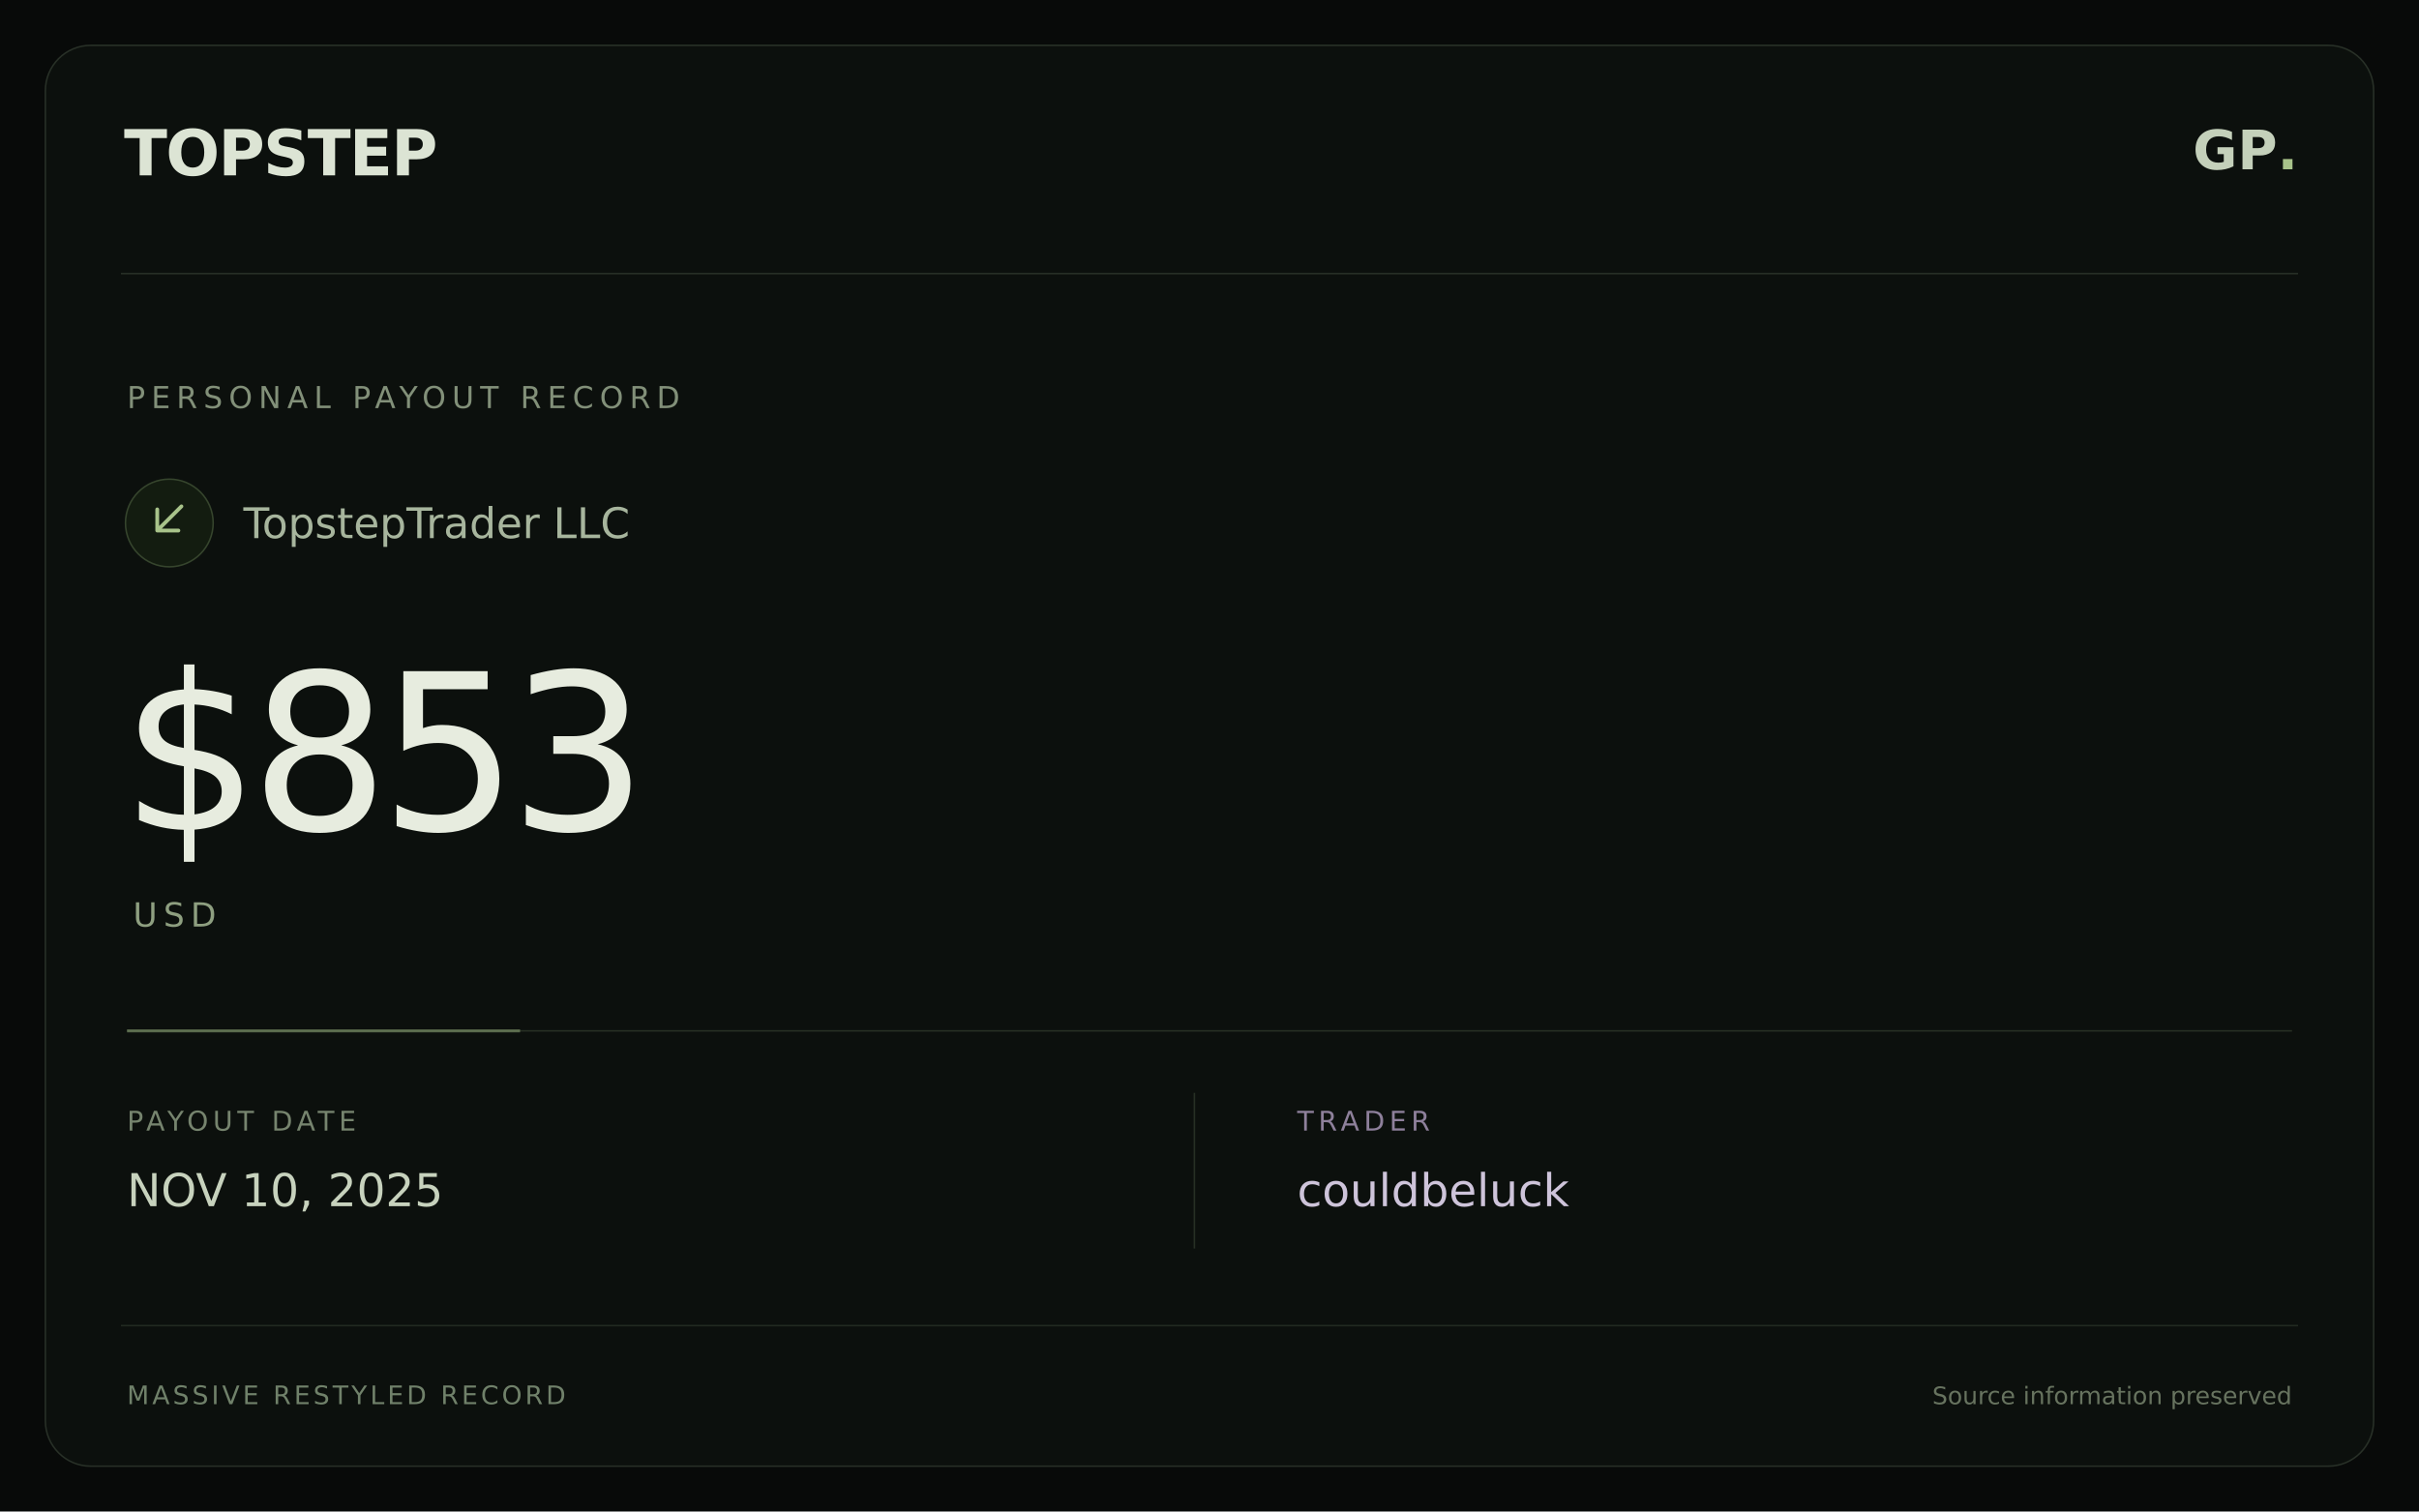
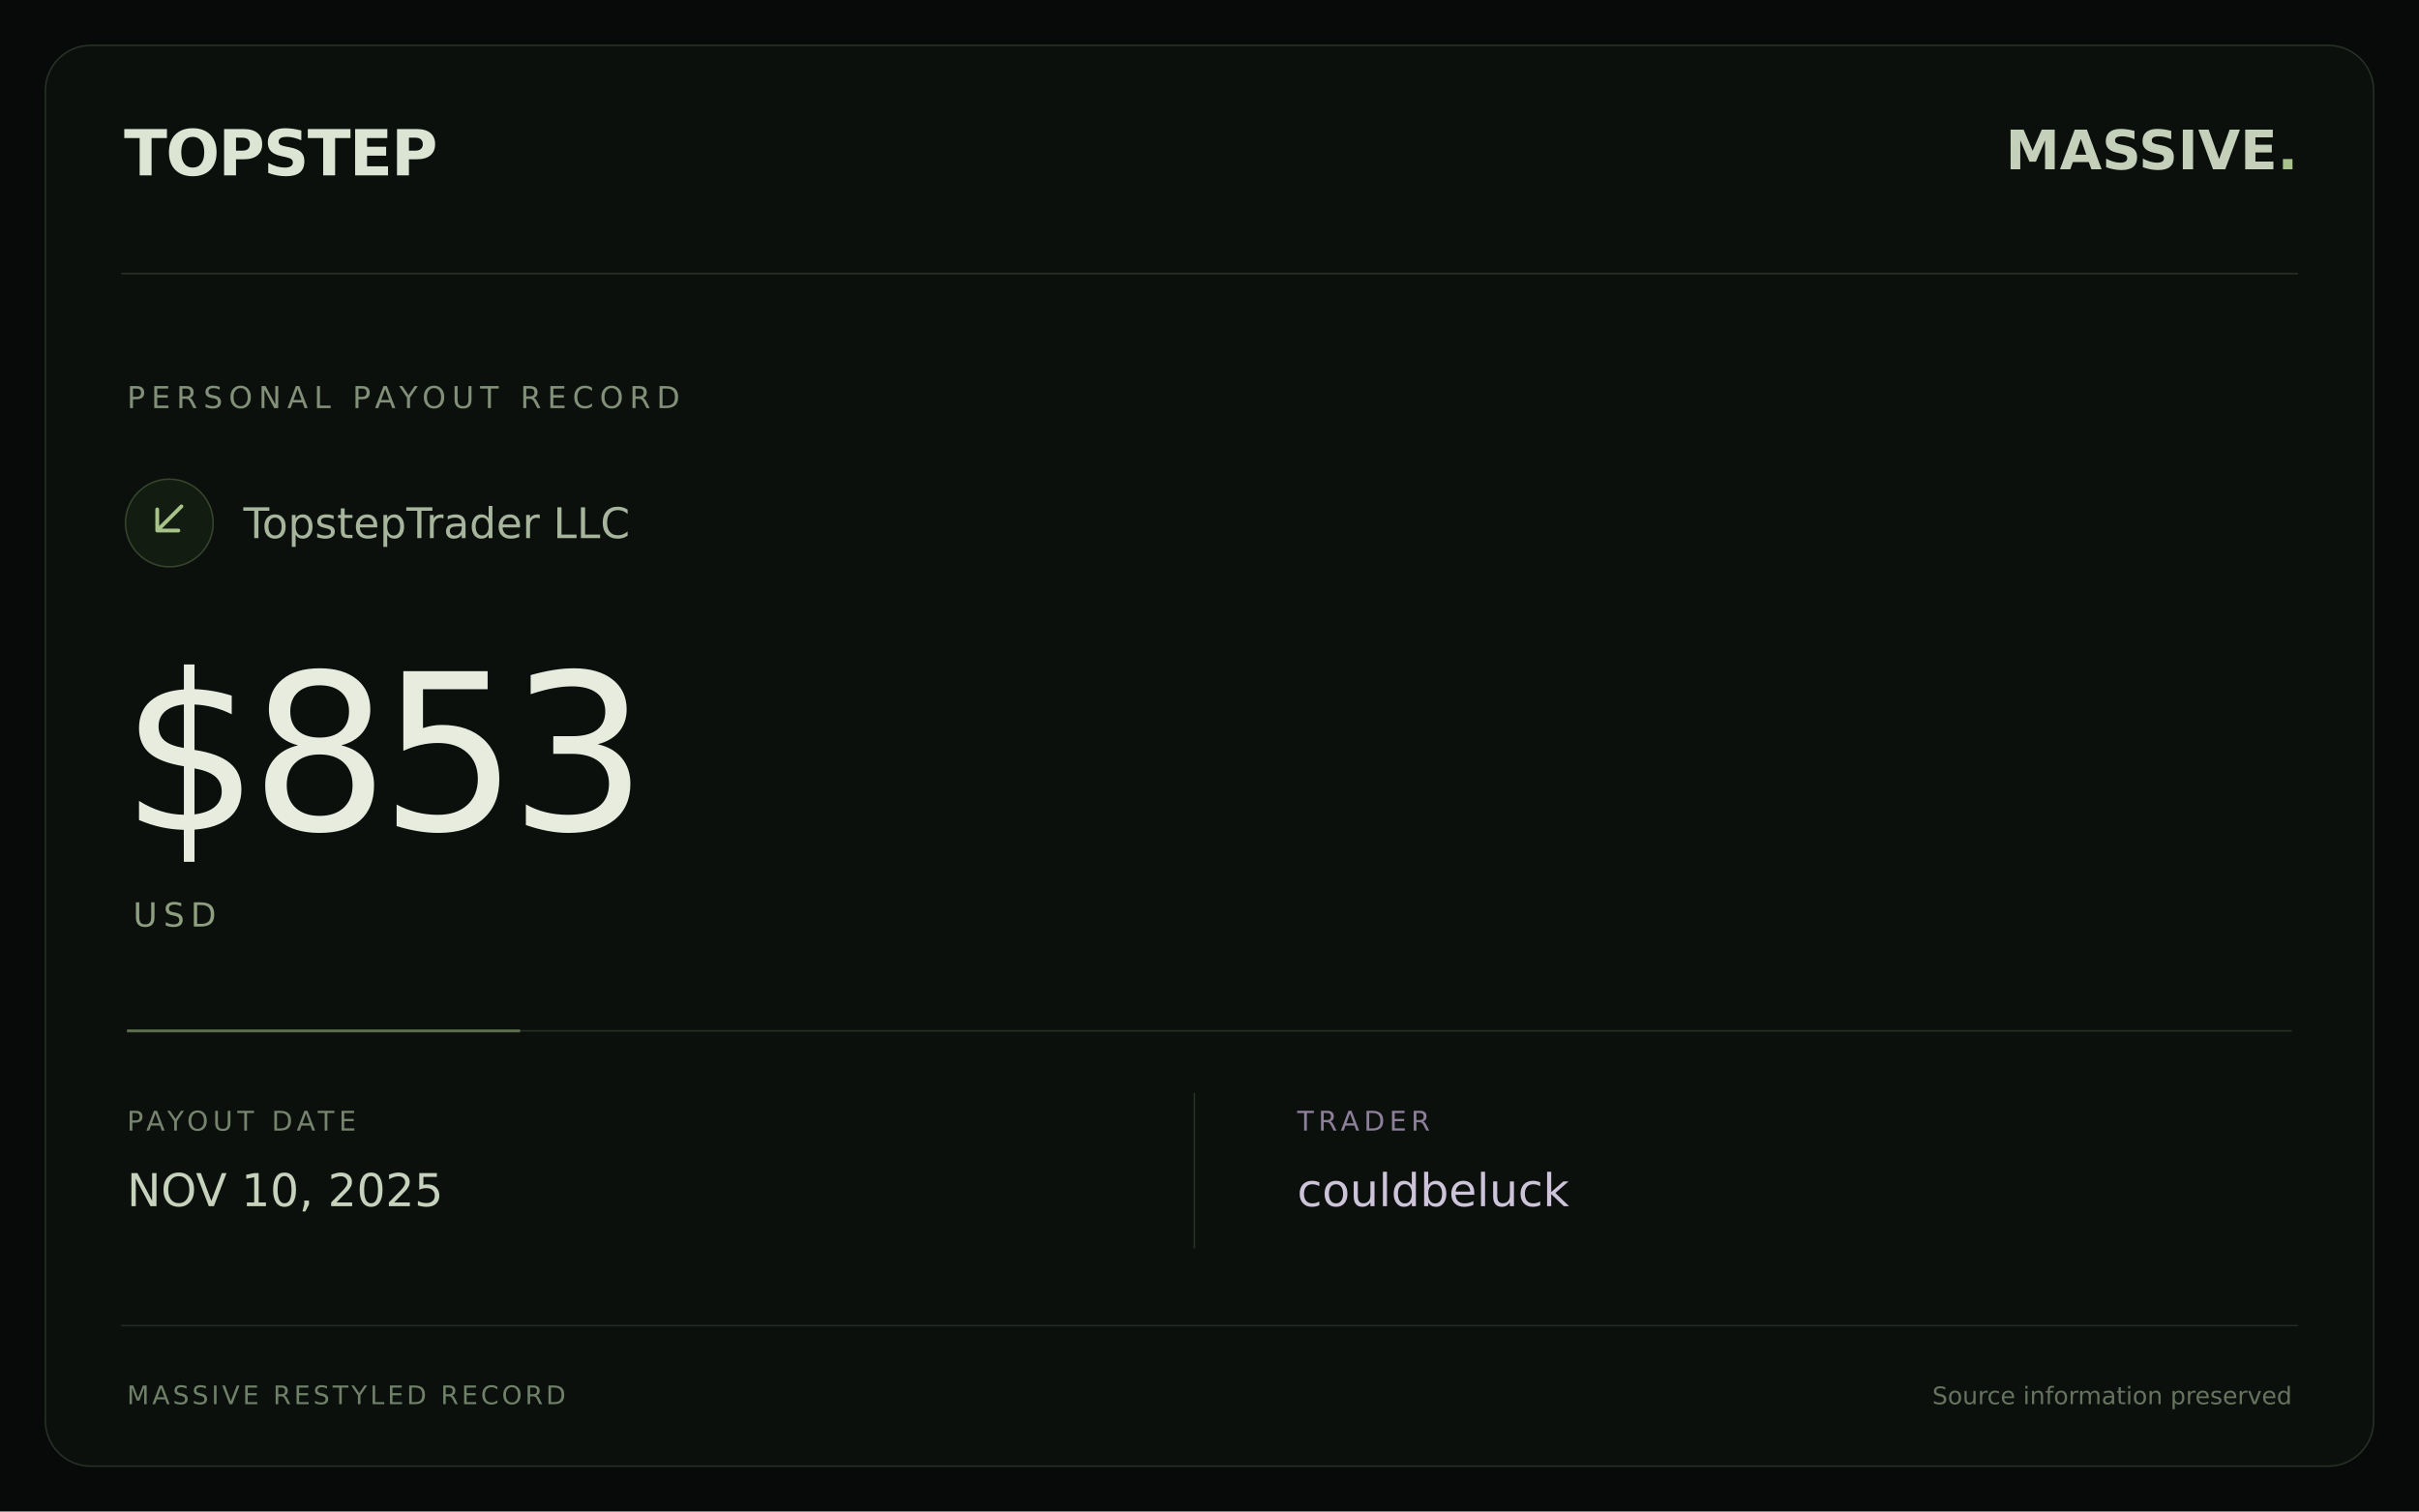
<svg xmlns="http://www.w3.org/2000/svg" width="1600" height="1000" viewBox="0 0 1600 1000">
  <rect width="1600" height="1000" fill="#080a09" />
  <rect x="30" y="30" width="1540" height="940" rx="30" fill="#0c100d" stroke="#283027" />
  <path d="M80 181H1520" stroke="#283027" />
  <text x="82" y="116" fill="#dce4d4" font-family="DejaVu Sans,sans-serif" font-size="42" font-weight="bold" letter-spacing="-1">TOPSTEP</text>
-   <text x="1520" y="112" text-anchor="end" fill="#c4d0ba" font-family="DejaVu Sans,sans-serif" font-size="36" font-weight="bold">GP<tspan fill="#a8c38a">.</tspan>
+   <text x="1520" y="112" text-anchor="end" fill="#c4d0ba" font-family="DejaVu Sans,sans-serif" font-size="36" font-weight="bold">MASSIVE<tspan fill="#a8c38a">.</tspan>
  </text>
  <text x="84" y="270" fill="#829079" font-family="DejaVu Sans,sans-serif" font-size="20" letter-spacing="4">PERSONAL PAYOUT RECORD</text>
  <circle cx="112" cy="346" r="29" fill="#131c10" stroke="#36452d" />
  <path d="M120 335L104 351M104 337V351H118" stroke="#a8c38a" stroke-width="2.5" fill="none" stroke-linecap="round" stroke-linejoin="round" />
  <text x="161" y="356" fill="#a7b59d" font-family="DejaVu Sans,sans-serif" font-size="28">TopstepTrader LLC</text>
  <text x="80" y="549" fill="#e7ecdf" font-family="DejaVu Sans,sans-serif" font-size="144" font-weight="normal" letter-spacing="-6">$853</text>
  <text x="88" y="613" fill="#8e9f80" font-family="DejaVu Sans,sans-serif" font-size="22" letter-spacing="4">USD</text>
  <path d="M84 682H1516" stroke="#273024" />
  <path d="M84 682H344" stroke="#a8c38a" stroke-opacity=".45" stroke-width="2" />
  <text x="84" y="748" fill="#76846e" font-family="DejaVu Sans,sans-serif" font-size="18" letter-spacing="3">PAYOUT DATE</text>
  <text x="84" y="798" fill="#c7d2bd" font-family="DejaVu Sans,sans-serif" font-size="30">NOV 10, 2025</text>
  <path d="M790 723V826" stroke="#273024" />
  <text x="858" y="748" fill="#8e809b" font-family="DejaVu Sans,sans-serif" font-size="18" letter-spacing="3">TRADER</text>
  <text x="858" y="798" fill="#cec4da" font-family="DejaVu Sans,sans-serif" font-size="30">couldbeluck</text>
  <path d="M80 877H1520" stroke="#222a21" />
  <text x="84" y="929" fill="#70816a" font-family="DejaVu Sans,sans-serif" font-size="17" letter-spacing="2">MASSIVE RESTYLED RECORD</text>
  <text x="1516" y="929" text-anchor="end" fill="#67735f" font-family="DejaVu Sans,sans-serif" font-size="16">Source information preserved</text>
</svg>
